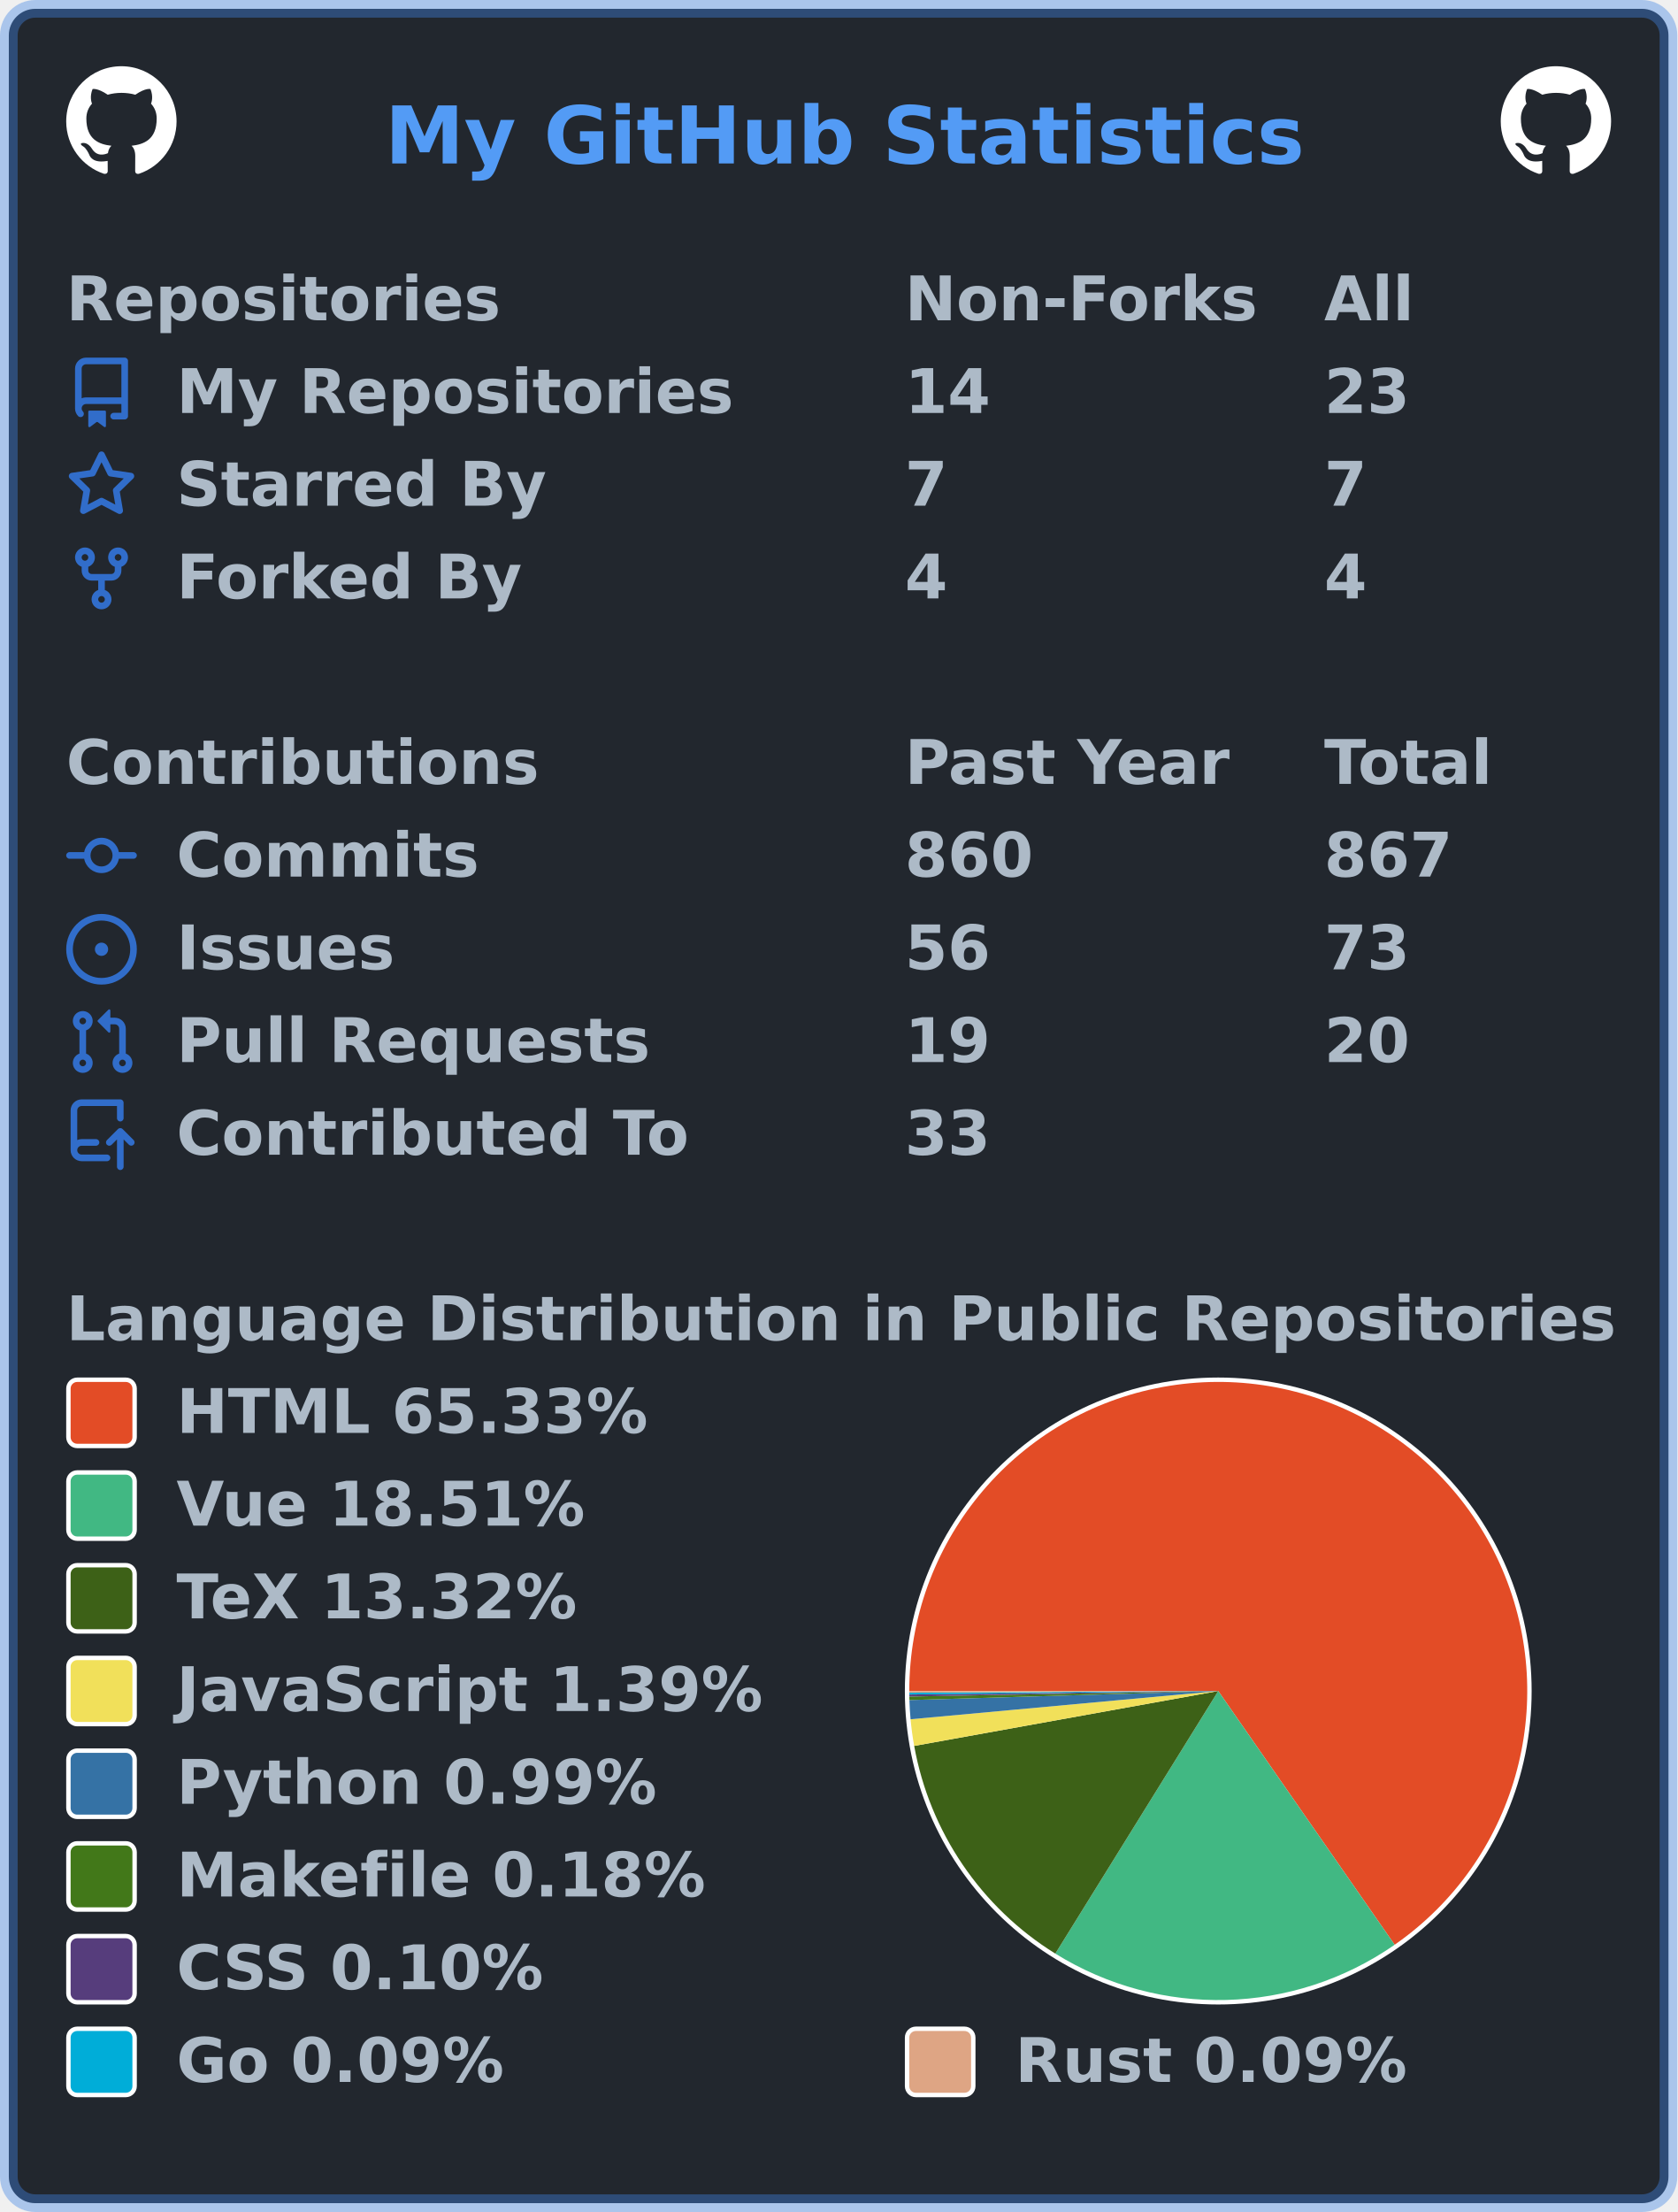
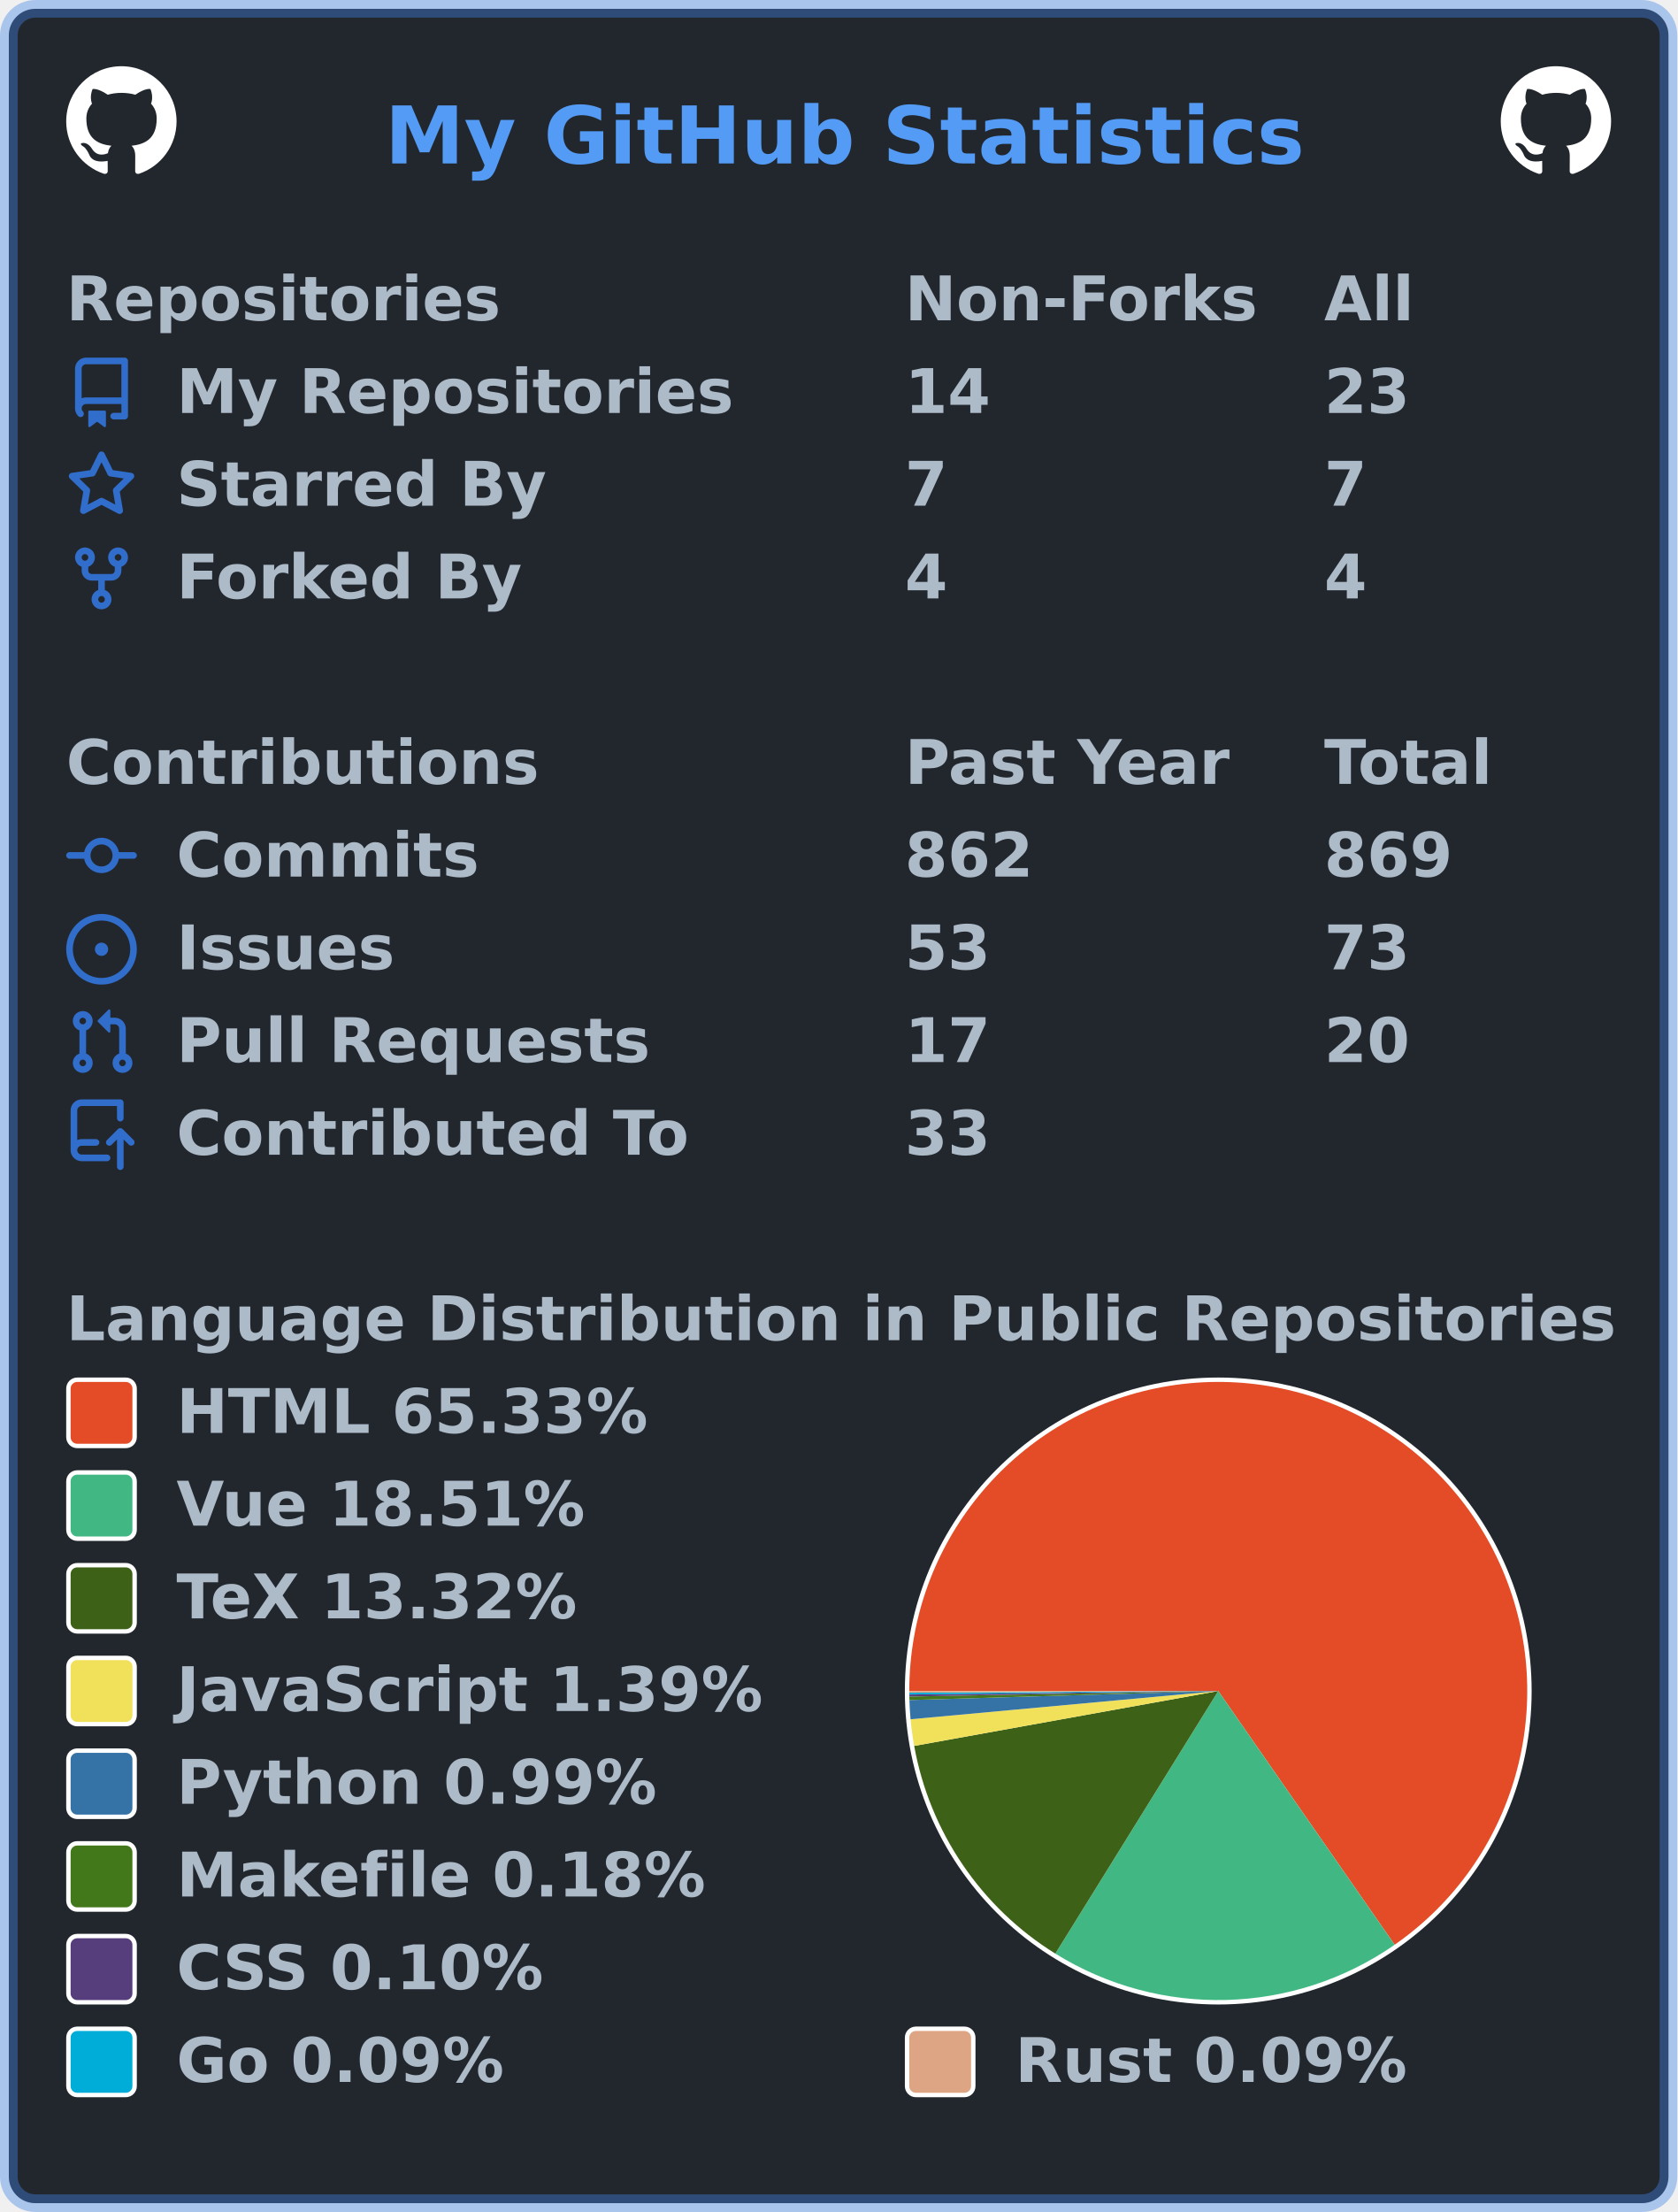
<svg xmlns="http://www.w3.org/2000/svg" width="380" height="501" viewBox="0 0 380 501" lang="en" xml:lang="en">
  <rect x="2" y="2" stroke-width="4" rx="6" width="376" height="497" stroke="rgba(65,132,228,0.4)" fill="#22272e" />
  <g font-weight="600" font-size="110pt" font-family="Verdana,Geneva,DejaVu Sans,sans-serif" text-rendering="geometricPrecision">
    <text x="709" y="301" lengthAdjust="spacingAndGlyphs" textLength="1671" transform="scale(0.123)" fill="#539bf5">My GitHub Statistics</text>
    <svg x="15" y="15" width="25" height="25" viewBox="0 0 16 16">
      <path fill="#ffffff" fill-rule="evenodd" d="M8 0C3.58 0 0 3.58 0 8c0 3.54 2.29 6.53 5.47 7.59.4.07.55-.17.55-.38 0-.19-.01-.82-.01-1.49-2.01.37-2.53-.49-2.69-.94-.09-.23-.48-.94-.82-1.13-.28-.15-.68-.52-.01-.53.63-.01 1.08.58 1.23.82.72 1.21 1.87.87 2.33.66.07-.52.28-.87.51-1.07-1.78-.2-3.64-.89-3.64-3.95 0-.87.31-1.59.82-2.15-.08-.2-.36-1.02.08-2.12 0 0 .67-.21 2.2.82.64-.18 1.32-.27 2-.27.68 0 1.36.09 2 .27 1.53-1.04 2.2-.82 2.2-.82.44 1.1.16 1.92.08 2.12.51.56.82 1.27.82 2.15 0 3.07-1.87 3.75-3.65 3.95.29.25.54.73.54 1.48 0 1.07-.01 1.93-.01 2.2 0 .21.15.46.55.38A8.013 8.013 0 0016 8c0-4.42-3.58-8-8-8z" />
    </svg>
    <svg x="340" y="15" width="25" height="25" viewBox="0 0 16 16">
      <path fill="#ffffff" fill-rule="evenodd" d="M8 0C3.58 0 0 3.58 0 8c0 3.54 2.29 6.53 5.47 7.59.4.07.55-.17.55-.38 0-.19-.01-.82-.01-1.49-2.01.37-2.53-.49-2.69-.94-.09-.23-.48-.94-.82-1.13-.28-.15-.68-.52-.01-.53.63-.01 1.08.58 1.23.82.72 1.21 1.87.87 2.33.66.07-.52.28-.87.51-1.07-1.78-.2-3.64-.89-3.64-3.95 0-.87.31-1.59.82-2.15-.08-.2-.36-1.02.08-2.12 0 0 .67-.21 2.2.82.64-.18 1.32-.27 2-.27.68 0 1.36.09 2 .27 1.53-1.04 2.2-.82 2.2-.82.44 1.1.16 1.92.08 2.12.51.56.82 1.27.82 2.15 0 3.07-1.87 3.75-3.65 3.95.29.25.54.73.54 1.48 0 1.07-.01 1.93-.01 2.2 0 .21.15.46.55.38A8.013 8.013 0 0016 8c0-4.42-3.58-8-8-8z" />
    </svg>
    <g transform="translate(0, 60)" fill="#adbac7">
      <g transform="translate(15, 0)">
        <g transform="scale(0.095)">
          <text x="0" y="132" textLength="1020" lengthAdjust="spacingAndGlyphs">Repositories</text>
          <text x="2000" y="132" textLength="832" lengthAdjust="spacingAndGlyphs">Non-Forks</text>
          <text x="3000" y="132" textLength="206" lengthAdjust="spacingAndGlyphs">All</text>
        </g>
      </g>
      <g transform="translate(15, 21)">
        <path fill="#316dca" fill-rule="evenodd" d="M2 2.5A2.5 2.5 0 014.5 0h8.75a.75.75 0 01.75.75v12.5a.75.75 0 01-.75.75h-2.5a.75.75 0 110-1.5h1.75v-2h-8a1 1 0 00-.714 1.7.75.75 0 01-1.072 1.05A2.495 2.495 0 012 11.5v-9zm10.5-1V9h-8c-.356 0-.694.074-1 .208V2.5a1 1 0 011-1h8zM5 12.25v3.25a.25.25 0 00.4.2l1.45-1.087a.25.25 0 01.3 0L8.6 15.7a.25.25 0 00.4-.2v-3.25a.25.25 0 00-.25-.25h-3.5a.25.25 0 00-.25.25z" />
        <g transform="scale(0.095)">
          <text lengthAdjust="spacingAndGlyphs" textLength="1312" x="263" y="132">My Repositories</text>
          <text lengthAdjust="spacingAndGlyphs" textLength="210" x="2000" y="132">14</text>
          <text lengthAdjust="spacingAndGlyphs" textLength="210" x="3000" y="132">23</text>
        </g>
      </g>
      <g transform="translate(15, 42)">
        <path fill="#316dca" fill-rule="evenodd" d="M8 .25a.75.75 0 01.673.418l1.882 3.815 4.21.612a.75.75 0 01.416 1.279l-3.046 2.97.719 4.192a.75.75 0 01-1.088.791L8 12.347l-3.766 1.98a.75.75 0 01-1.088-.79l.72-4.194L.818 6.374a.75.75 0 01.416-1.28l4.21-.611L7.327.668A.75.75 0 018 .25zm0 2.445L6.615 5.5a.75.75 0 01-.564.41l-3.097.45 2.24 2.184a.75.75 0 01.216.664l-.528 3.084 2.769-1.456a.75.75 0 01.698 0l2.77 1.456-.53-3.084a.75.75 0 01.216-.664l2.24-2.183-3.096-.45a.75.75 0 01-.564-.41L8 2.694v.001z" />
        <g transform="scale(0.095)">
          <text lengthAdjust="spacingAndGlyphs" textLength="874" x="263" y="132">Starred By</text>
          <text lengthAdjust="spacingAndGlyphs" textLength="105" x="2000" y="132">7</text>
          <text lengthAdjust="spacingAndGlyphs" textLength="105" x="3000" y="132">7</text>
        </g>
      </g>
      <g transform="translate(15, 63)">
        <path fill="#316dca" fill-rule="evenodd" d="M5 3.25a.75.75 0 11-1.5 0 .75.75 0 011.5 0zm0 2.122a2.25 2.25 0 10-1.5 0v.878A2.25 2.25 0 005.75 8.5h1.5v2.128a2.251 2.251 0 101.5 0V8.5h1.5a2.25 2.25 0 002.25-2.25v-.878a2.25 2.25 0 10-1.5 0v.878a.75.75 0 01-.75.75h-4.5A.75.75 0 015 6.25v-.878zm3.75 7.378a.75.75 0 11-1.5 0 .75.75 0 011.5 0zm3-8.75a.75.75 0 100-1.5.75.75 0 000 1.5z" />
        <g transform="scale(0.095)">
          <text lengthAdjust="spacingAndGlyphs" textLength="828" x="263" y="132">Forked By</text>
          <text lengthAdjust="spacingAndGlyphs" textLength="105" x="2000" y="132">4</text>
          <text lengthAdjust="spacingAndGlyphs" textLength="105" x="3000" y="132">4</text>
        </g>
      </g>
    </g>
    <g transform="translate(0, 165)" fill="#adbac7">
      <g transform="translate(15, 0)">
        <g transform="scale(0.095)">
          <text x="0" y="132" textLength="1112" lengthAdjust="spacingAndGlyphs">Contributions</text>
          <text x="2000" y="132" textLength="774" lengthAdjust="spacingAndGlyphs">Past Year</text>
          <text x="3000" y="132" textLength="414" lengthAdjust="spacingAndGlyphs">Total</text>
        </g>
      </g>
      <g transform="translate(15, 21)">
        <path fill="#316dca" fill-rule="evenodd" d="M10.5 7.75a2.5 2.5 0 11-5 0 2.5 2.5 0 015 0zm1.43.75a4.002 4.002 0 01-7.86 0H.75a.75.75 0 110-1.5h3.32a4.001 4.001 0 017.86 0h3.32a.75.75 0 110 1.5h-3.32z" />
        <g transform="scale(0.095)">
          <text lengthAdjust="spacingAndGlyphs" textLength="734" x="263" y="132">Commits</text>
-           <text lengthAdjust="spacingAndGlyphs" textLength="315" x="2000" y="132">860</text>
-           <text lengthAdjust="spacingAndGlyphs" textLength="315" x="3000" y="132">867</text>
+           <text lengthAdjust="spacingAndGlyphs" textLength="315" x="2000" y="132">862</text>
+           <text lengthAdjust="spacingAndGlyphs" textLength="315" x="3000" y="132">869</text>
        </g>
      </g>
      <g transform="translate(15, 42)">
        <path fill="#316dca" d="M8 9.5a1.5 1.5 0 100-3 1.5 1.5 0 000 3z" />
        <path fill="#316dca" fill-rule="evenodd" d="M8 0a8 8 0 100 16A8 8 0 008 0zM1.5 8a6.5 6.5 0 1113 0 6.5 6.5 0 01-13 0z" />
        <g transform="scale(0.095)">
          <text lengthAdjust="spacingAndGlyphs" textLength="512" x="263" y="132">Issues</text>
-           <text lengthAdjust="spacingAndGlyphs" textLength="210" x="2000" y="132">56</text>
+           <text lengthAdjust="spacingAndGlyphs" textLength="210" x="2000" y="132">53</text>
          <text lengthAdjust="spacingAndGlyphs" textLength="210" x="3000" y="132">73</text>
        </g>
      </g>
      <g transform="translate(15, 63)">
        <path fill="#316dca" fill-rule="evenodd" d="M7.177 3.073L9.573.677A.25.25 0 0110 .854v4.792a.25.25 0 01-.427.177L7.177 3.427a.25.25 0 010-.354zM3.75 2.5a.75.75 0 100 1.5.75.75 0 000-1.5zm-2.25.75a2.25 2.25 0 113 2.122v5.256a2.251 2.251 0 11-1.5 0V5.372A2.25 2.25 0 011.5 3.25zM11 2.5h-1V4h1a1 1 0 011 1v5.628a2.251 2.251 0 101.5 0V5A2.5 2.5 0 0011 2.5zm1 10.25a.75.75 0 111.5 0 .75.75 0 01-1.5 0zM3.75 12a.75.75 0 100 1.5.75.75 0 000-1.5z" />
        <g transform="scale(0.095)">
          <text lengthAdjust="spacingAndGlyphs" textLength="1113" x="263" y="132">Pull Requests</text>
-           <text lengthAdjust="spacingAndGlyphs" textLength="210" x="2000" y="132">19</text>
+           <text lengthAdjust="spacingAndGlyphs" textLength="210" x="2000" y="132">17</text>
          <text lengthAdjust="spacingAndGlyphs" textLength="210" x="3000" y="132">20</text>
        </g>
      </g>
      <g transform="translate(15, 84)">
        <path fill="#316dca" fill-rule="evenodd" d="M1 2.5A2.5 2.5 0 013.5 0h8.75a.75.75 0 01.75.75v3.5a.75.75 0 01-1.5 0V1.5h-8a1 1 0 00-1 1v6.708A2.492 2.492 0 013.5 9h3.25a.75.75 0 010 1.5H3.5a1 1 0 100 2h5.75a.75.75 0 010 1.5H3.5A2.5 2.5 0 011 11.5v-9zm13.23 7.79a.75.75 0 001.06-1.06l-2.505-2.505a.75.75 0 00-1.06 0L9.22 9.229a.75.75 0 001.06 1.061l1.225-1.224v6.184a.75.75 0 001.5 0V9.066l1.224 1.224z" />
        <g transform="scale(0.095)">
          <text lengthAdjust="spacingAndGlyphs" textLength="1234" x="263" y="132">Contributed To</text>
          <text lengthAdjust="spacingAndGlyphs" textLength="210" x="2000" y="132">33</text>
        </g>
      </g>
    </g>
    <g transform="translate(0, 291)" fill="#adbac7">
      <g transform="translate(15, 0)">
        <g transform="scale(0.095)">
          <text x="0" y="132" textLength="3652" lengthAdjust="spacingAndGlyphs">Language Distribution in Public Repositories</text>
        </g>
      </g>
      <g transform="translate(205, 21)">
        <circle cx="71" cy="71" r="71" fill="#ffffff" />
      </g>
      <g transform="translate(206, 22)">
        <g>
          <path fill-rule="evenodd" fill="#e34c26" d="M 0.0,70 A 70 70 0 1 1 109.966 127.469 L 70,70 Z" />
          <path fill-rule="evenodd" fill="#41b883" d="M 109.966,127.469 A 70 70 0 0 1 33.087 129.477 L 70,70 Z" />
          <path fill-rule="evenodd" fill="#3D6117" d="M 33.087,129.477 A 70 70 0 0 1 1.113 82.436 L 70,70 Z" />
          <path fill-rule="evenodd" fill="#f1e05a" d="M 1.113,82.436 A 70 70 0 0 1 0.293 76.397 L 70,70 Z" />
          <path fill-rule="evenodd" fill="#3572A5" d="M 0.293,76.397 A 70 70 0 0 1 0.03 72.045 L 70,70 Z" />
          <path fill-rule="evenodd" fill="#427819" d="M 0.03,72.045 A 70 70 0 0 1 0.011 71.249 L 70,70 Z" />
          <path fill-rule="evenodd" fill="#563d7c" d="M 0.011,71.249 A 70 70 0 0 1 0.004 70.793 L 70,70 Z" />
          <path fill-rule="evenodd" fill="#00ADD8" d="M 0.004,70.793 A 70 70 0 0 1 0.001 70.381 L 70,70 Z" />
          <path fill-rule="evenodd" fill="#dea584" d="M 0.001,70.381 A 70 70 0 0 1 0.0 70 L 70,70 Z" />
          <animateTransform attributeName="transform" attributeType="XML" type="rotate" from="0 70 70" to="360 70 70" dur="10s" repeatCount="indefinite" />
        </g>
      </g>
      <g transform="translate(15, 21)">
        <rect x="0.5" y="0.5" rx="2" width="15" height="15" fill="#e34c26" stroke-width="1" stroke="#ffffff" />
        <text transform="scale(0.095)" x="263" y="132" textLength="1142" lengthAdjust="spacingAndGlyphs">HTML 65.33%</text>
      </g>
      <g transform="translate(15, 42)">
        <rect x="0.5" y="0.5" rx="2" width="15" height="15" fill="#41b883" stroke-width="1" stroke="#ffffff" />
        <text transform="scale(0.095)" x="263" y="132" textLength="1002" lengthAdjust="spacingAndGlyphs">Vue 18.51%</text>
      </g>
      <g transform="translate(15, 63)">
        <rect x="0.5" y="0.5" rx="2" width="15" height="15" fill="#3D6117" stroke-width="1" stroke="#ffffff" />
        <text transform="scale(0.095)" x="263" y="132" textLength="999" lengthAdjust="spacingAndGlyphs">TeX 13.32%</text>
      </g>
      <g transform="translate(15, 84)">
        <rect x="0.5" y="0.5" rx="2" width="15" height="15" fill="#f1e05a" stroke-width="1" stroke="#ffffff" />
        <text transform="scale(0.095)" x="263" y="132" textLength="1412" lengthAdjust="spacingAndGlyphs">JavaScript 1.39%</text>
      </g>
      <g transform="translate(15, 105)">
        <rect x="0.5" y="0.5" rx="2" width="15" height="15" fill="#3572A5" stroke-width="1" stroke="#ffffff" />
        <text transform="scale(0.095)" x="263" y="132" textLength="1149" lengthAdjust="spacingAndGlyphs">Python 0.99%</text>
      </g>
      <g transform="translate(15, 126)">
        <rect x="0.5" y="0.5" rx="2" width="15" height="15" fill="#427819" stroke-width="1" stroke="#ffffff" />
        <text transform="scale(0.095)" x="263" y="132" textLength="1272" lengthAdjust="spacingAndGlyphs">Makefile 0.18%</text>
      </g>
      <g transform="translate(15, 147)">
        <rect x="0.5" y="0.5" rx="2" width="15" height="15" fill="#563d7c" stroke-width="1" stroke="#ffffff" />
        <text transform="scale(0.095)" x="263" y="132" textLength="903" lengthAdjust="spacingAndGlyphs">CSS 0.10%</text>
      </g>
      <g transform="translate(15, 168)">
        <rect x="0.5" y="0.5" rx="2" width="15" height="15" fill="#00ADD8" stroke-width="1" stroke="#ffffff" />
        <text transform="scale(0.095)" x="263" y="132" textLength="806" lengthAdjust="spacingAndGlyphs">Go 0.09%</text>
        <rect x="190.5" y="0.5" rx="2" width="15" height="15" fill="#dea584" stroke-width="1" stroke="#ffffff" />
        <text transform="scale(0.095)" x="2263" y="132" textLength="946" lengthAdjust="spacingAndGlyphs">Rust 0.09%</text>
      </g>
    </g>
  </g>
</svg>
